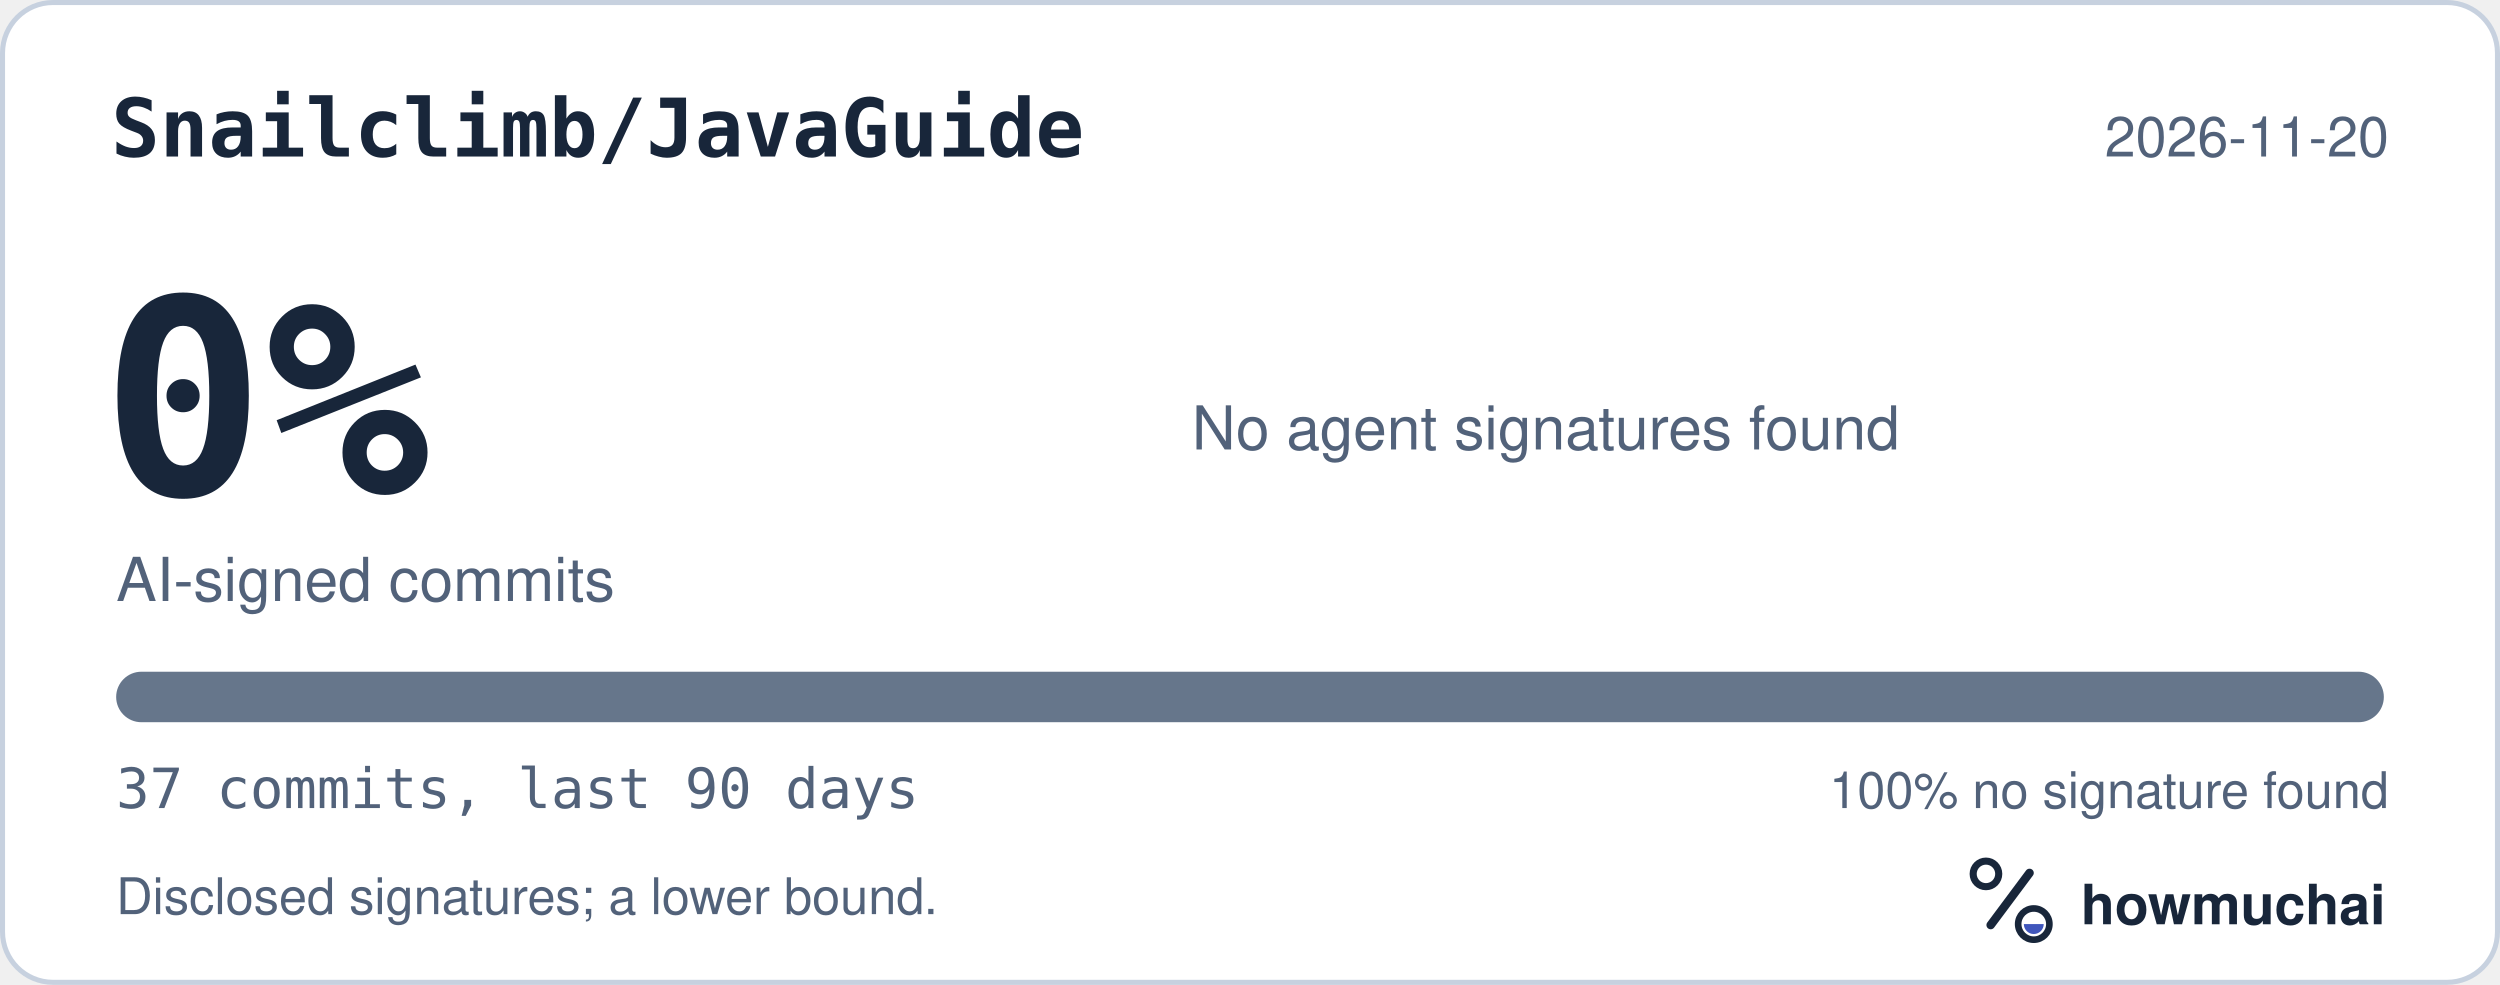
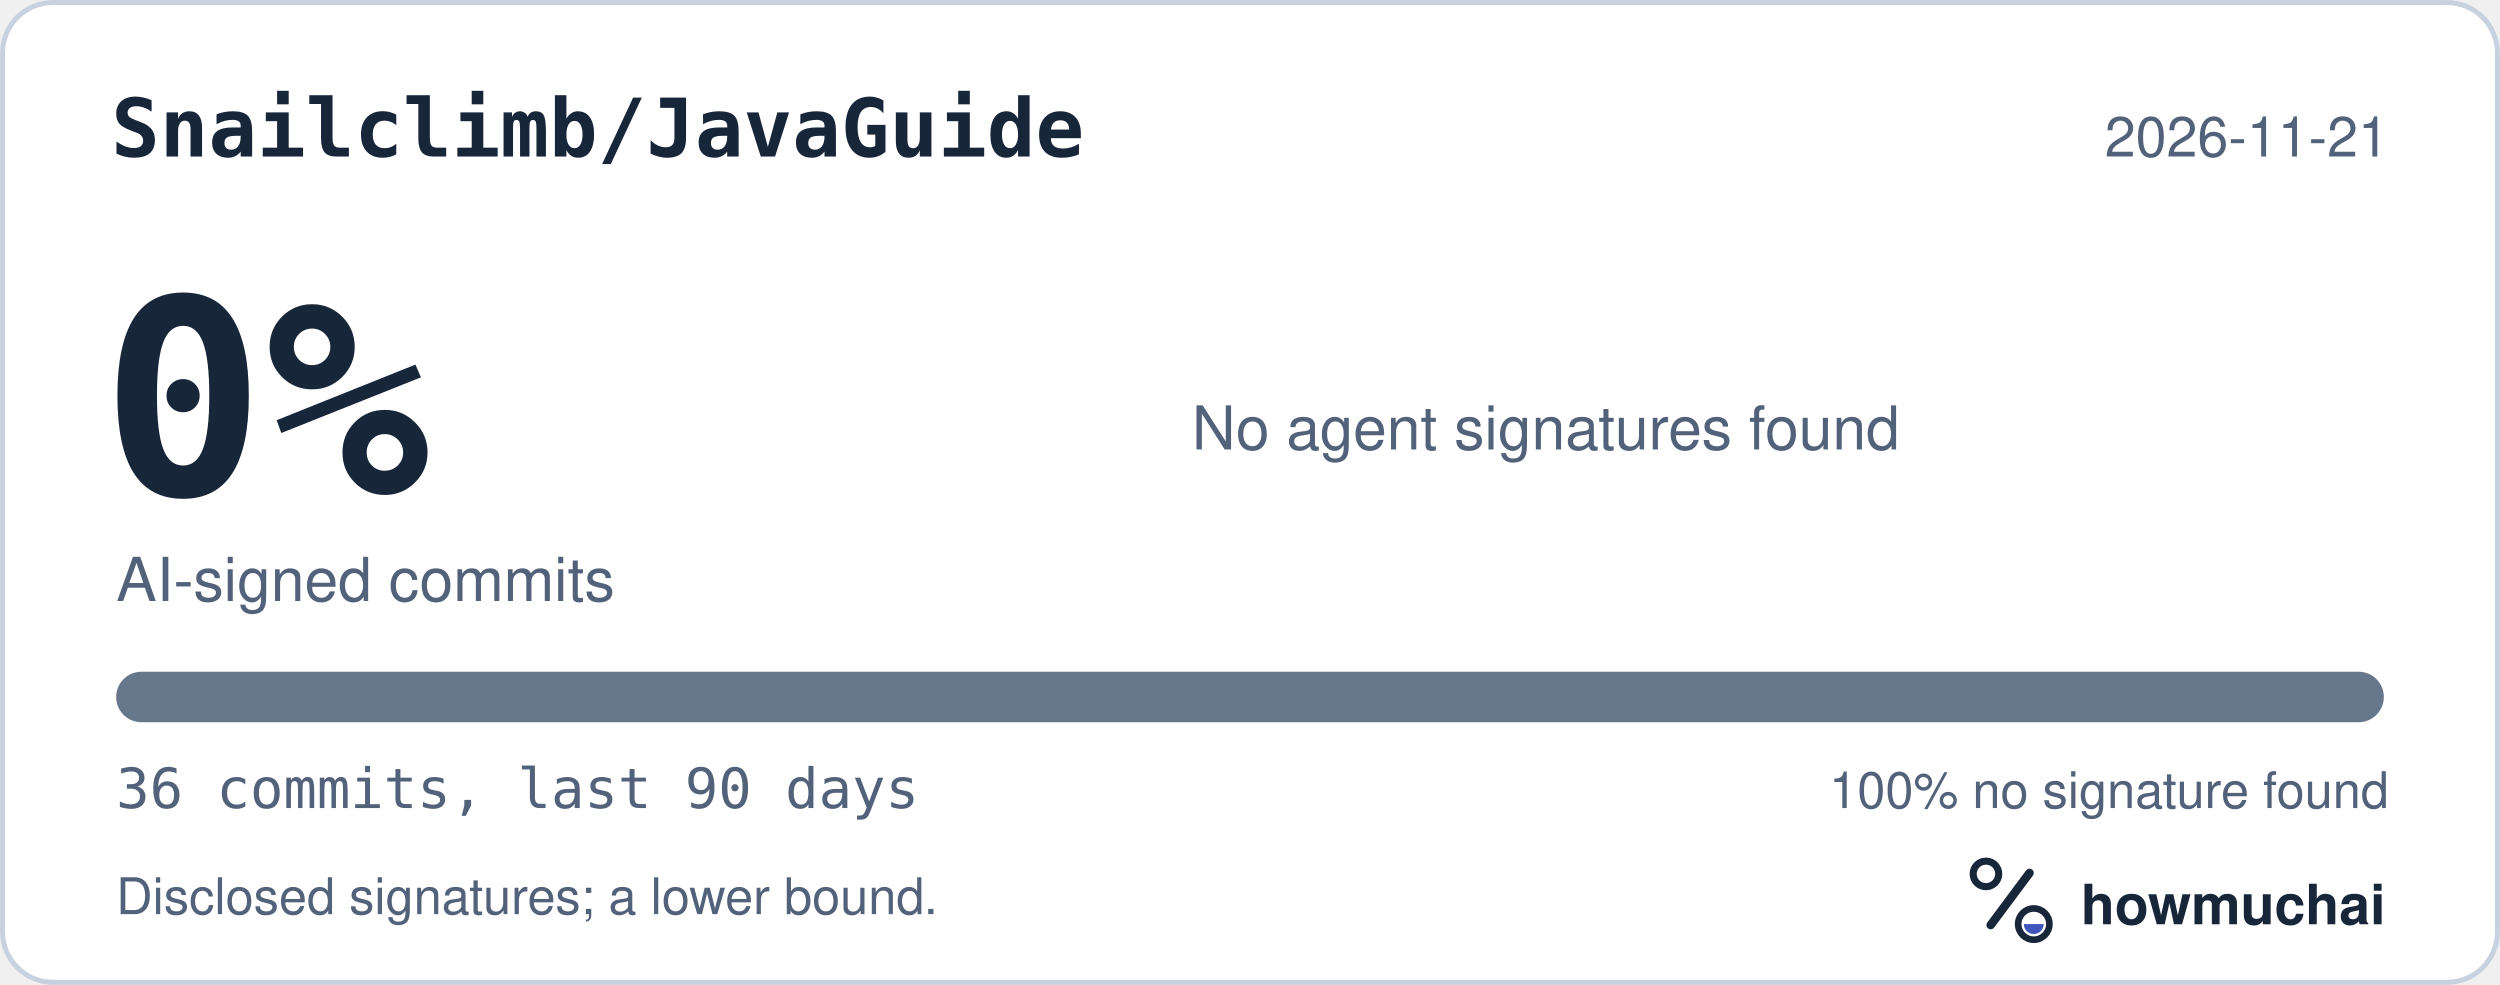
<svg xmlns="http://www.w3.org/2000/svg" width="495" height="195" viewBox="0 0 495 195" role="img" aria-labelledby="hm-t hm-d">
  <rect x="0.5" y="0.5" width="494" height="194" rx="10" fill="#FFFFFF" stroke="#C7D1DF" />
  <text x="22" y="31" fill="#18263A" font-family="ui-monospace, SF Mono, Menlo, Consolas, IBM Plex Mono, monospace" font-size="16" font-weight="600">Snailclimb/JavaGuide</text>
-   <text x="473" y="31" fill="#52627A" font-family="-apple-system, BlinkMacSystemFont, Segoe UI, Helvetica, Arial, Fira Sans, sans-serif" font-size="11" text-anchor="end">2026-11-20</text>
+   <text x="473" y="31" fill="#52627A" font-family="-apple-system, BlinkMacSystemFont, Segoe UI, Helvetica, Arial, Fira Sans, sans-serif" font-size="11" text-anchor="end">2026-11-21</text>
  <text x="20" y="98" fill="#18263A" font-family="ui-monospace, SF Mono, Menlo, Consolas, IBM Plex Mono, monospace" font-size="54" font-weight="700">0%</text>
  <text x="23" y="119" fill="#52627A" font-family="-apple-system, BlinkMacSystemFont, Segoe UI, Helvetica, Arial, Fira Sans, sans-serif" font-size="12">AI-signed commits</text>
  <text x="236" y="89" fill="#52627A" font-family="-apple-system, BlinkMacSystemFont, Segoe UI, Helvetica, Arial, Fira Sans, sans-serif" font-size="12">No agent signatures found</text>
  <defs>
    <clipPath id="hm-bar">
      <rect x="23" y="133" width="449" height="10" rx="5" />
    </clipPath>
  </defs>
  <rect x="23" y="133" width="449" height="10" rx="5" fill="#66768B" />
  <g clip-path="url(#hm-bar)" />
-   <text x="23" y="160" fill="#52627A" font-family="ui-monospace, SF Mono, Menlo, Consolas, IBM Plex Mono, monospace" font-size="11">37 commits, last 90 days</text>
+   <text x="23" y="160" fill="#52627A" font-family="ui-monospace, SF Mono, Menlo, Consolas, IBM Plex Mono, monospace" font-size="11">36 commits, last 90 days</text>
  <text x="473" y="160" fill="#52627A" font-family="-apple-system, BlinkMacSystemFont, Segoe UI, Helvetica, Arial, Fira Sans, sans-serif" font-size="10" text-anchor="end">100% no signature found</text>
  <text x="23" y="181" fill="#52627A" font-family="-apple-system, BlinkMacSystemFont, Segoe UI, Helvetica, Arial, Fira Sans, sans-serif" font-size="10">Disclosed signatures; a lower bound.</text>
  <g transform="translate(386 166) scale(0.046875)">
    <circle cx="154" cy="150" r="54" fill="none" stroke="#18263A" stroke-width="30" />
    <path d="M174 366 338 146" fill="none" stroke="#18263A" stroke-width="36" stroke-linecap="round" />
    <circle cx="356" cy="362" r="66" fill="none" stroke="#18263A" stroke-width="28" />
    <path d="M314 362a42 42 0 0 0 84 0Z" fill="#4056BC" />
  </g>
  <text x="412" y="183" fill="#18263A" font-family="-apple-system, BlinkMacSystemFont, Segoe UI, Helvetica, Arial, Fira Sans, sans-serif" font-size="11" font-weight="650">howmuchai</text>
</svg>
